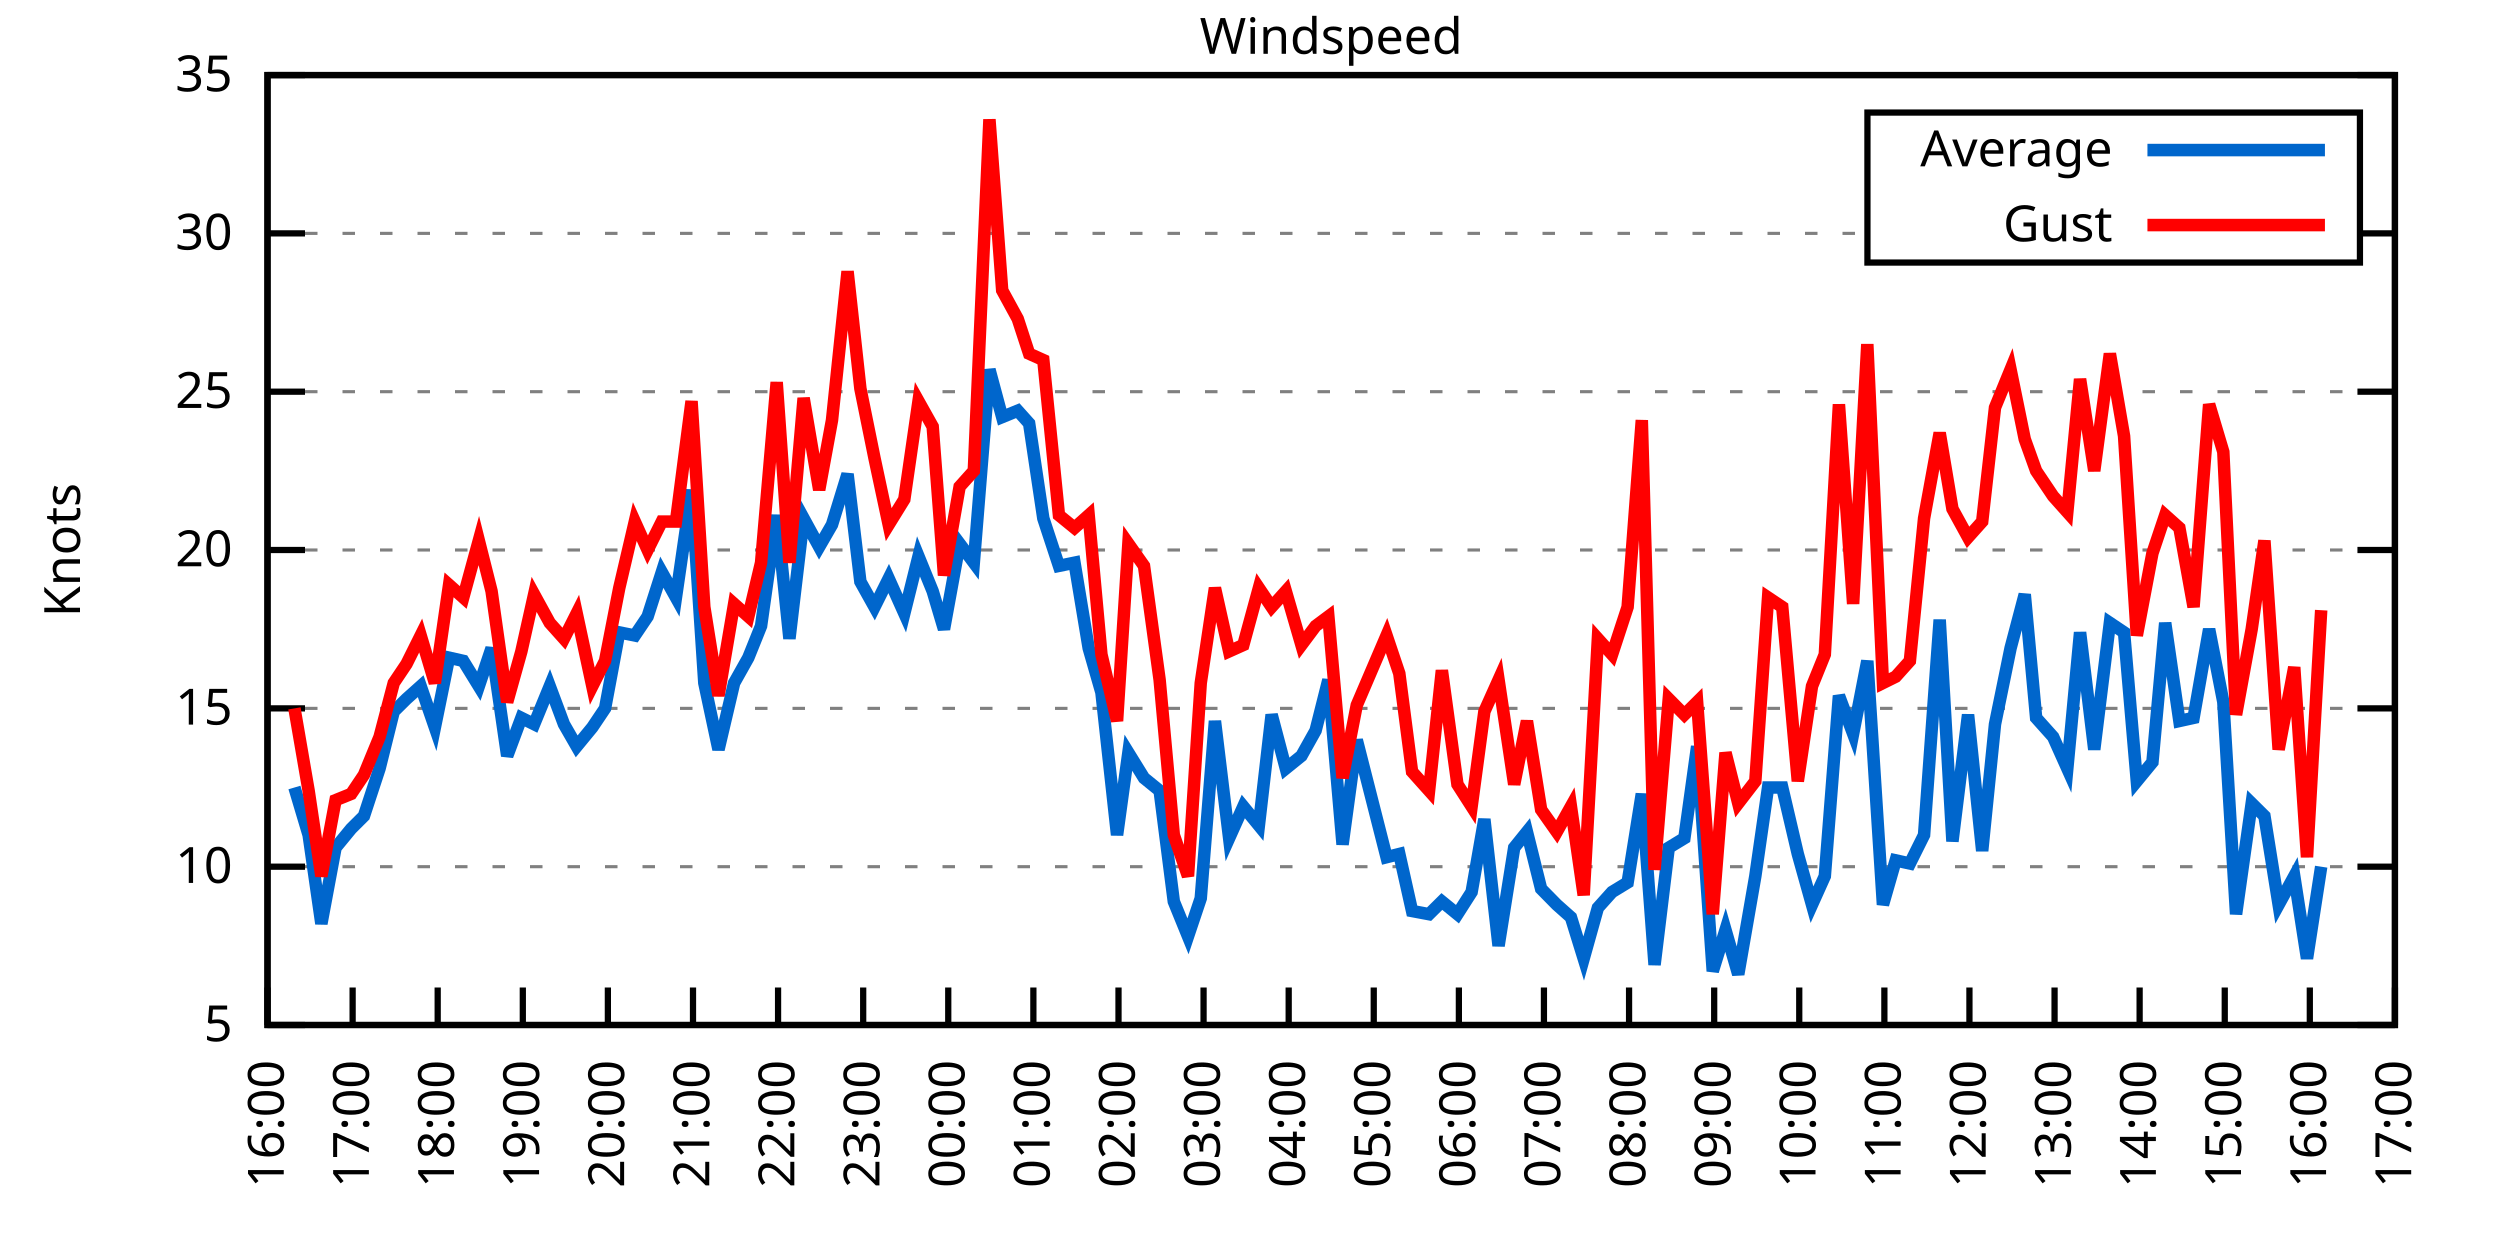
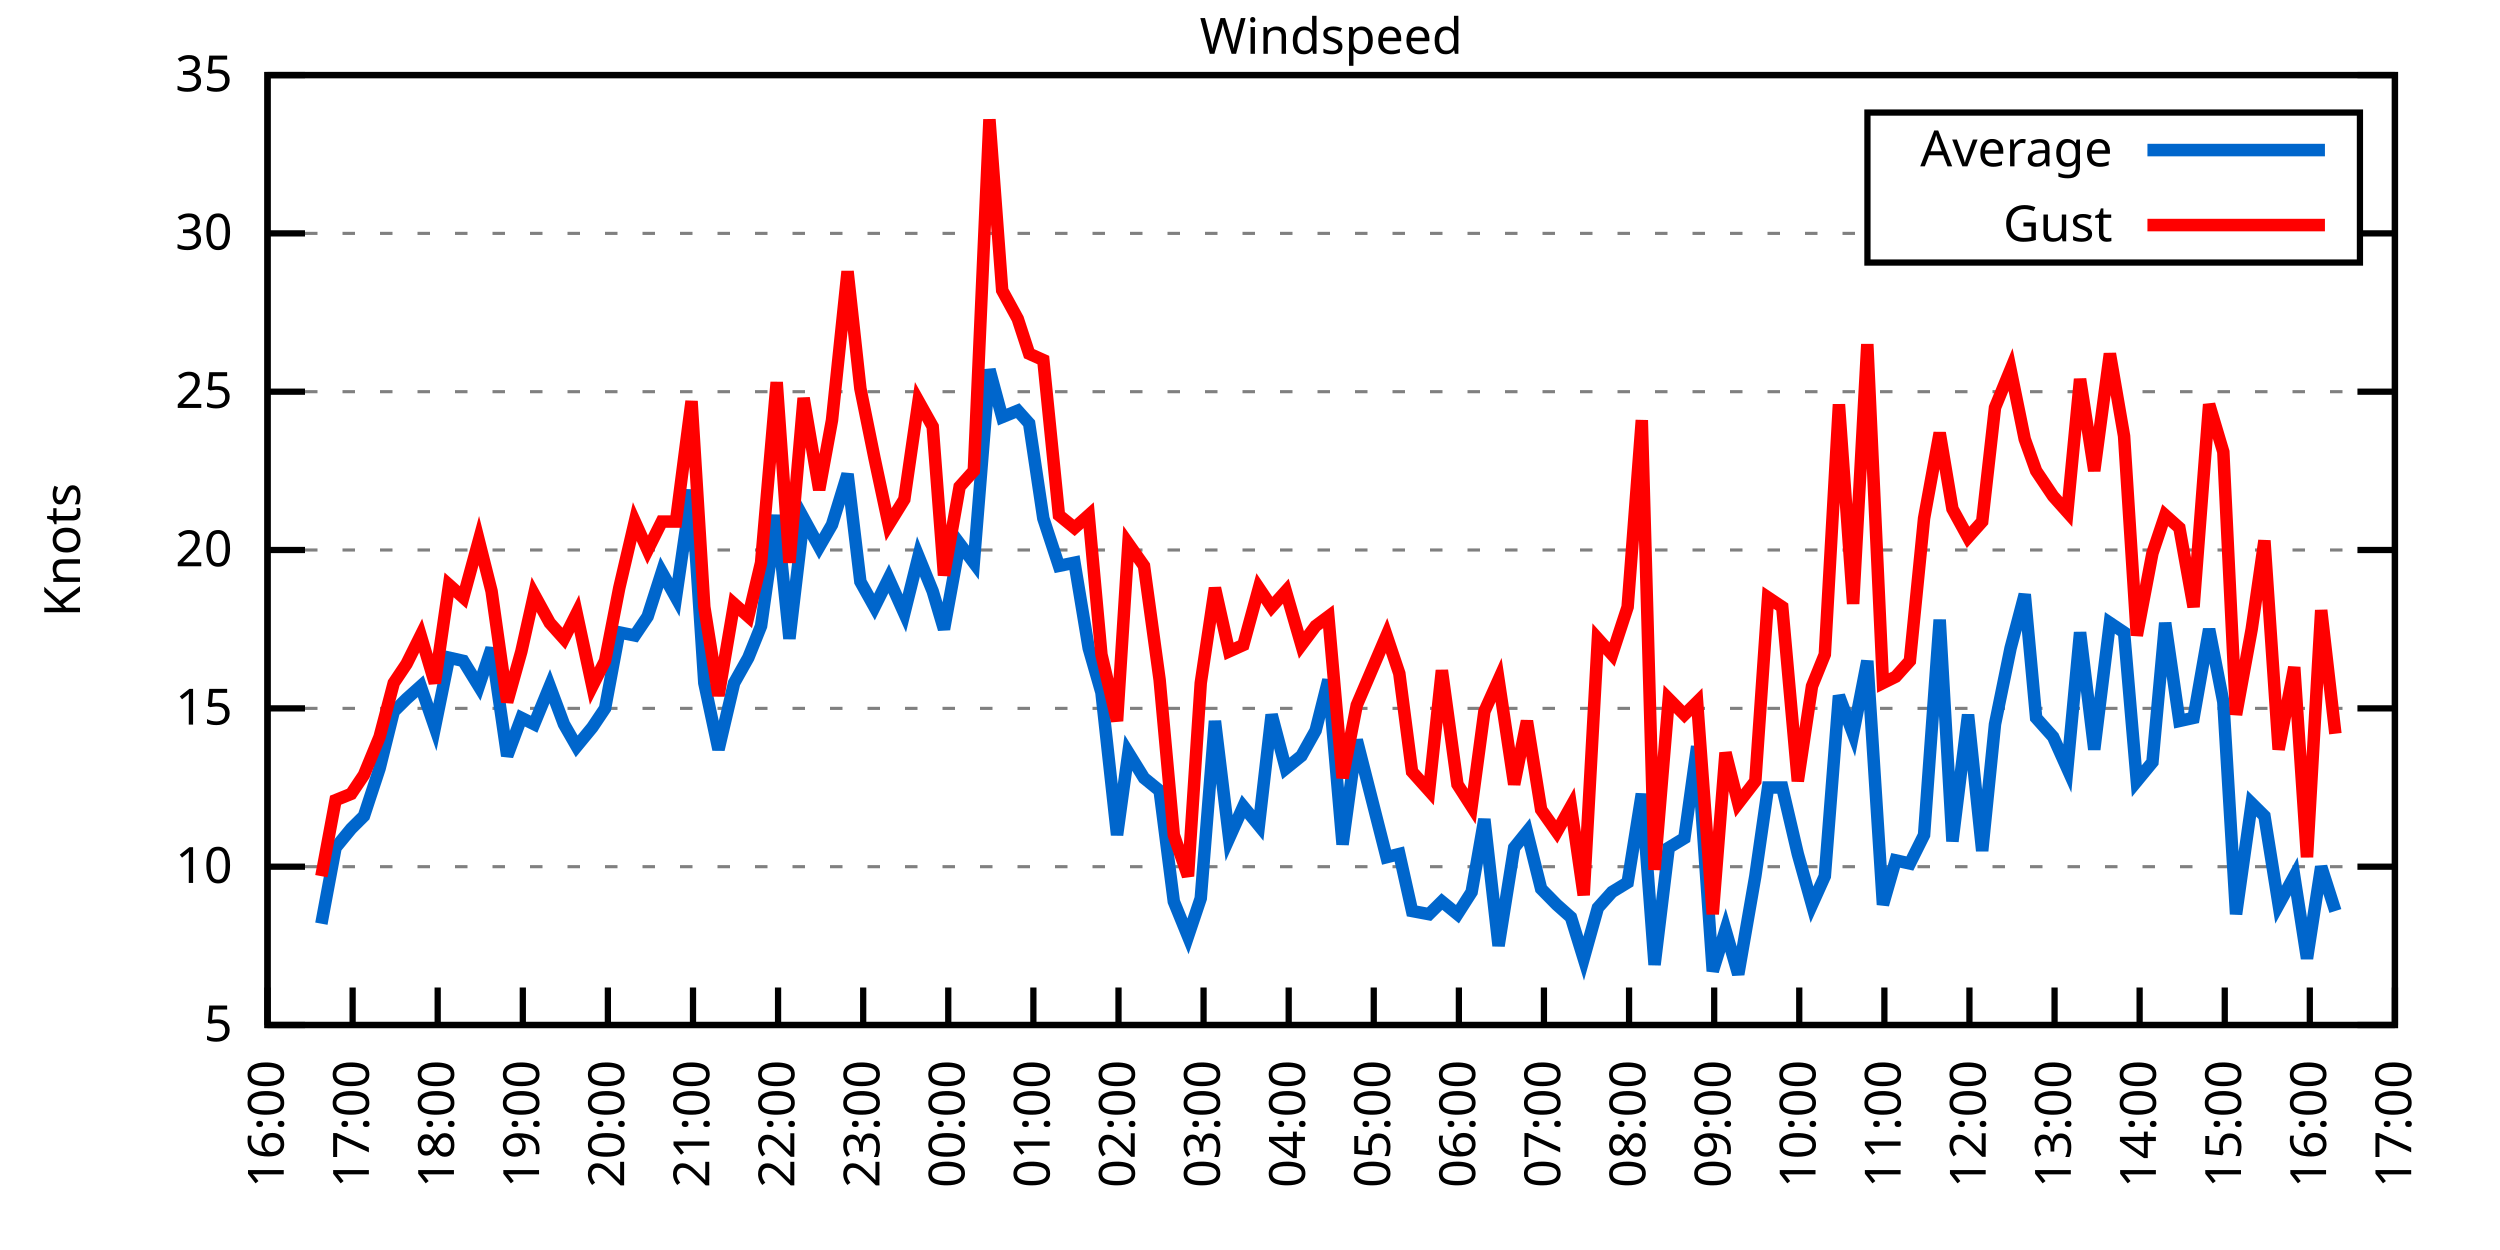
<svg xmlns="http://www.w3.org/2000/svg" xmlns:xlink="http://www.w3.org/1999/xlink" width="400" height="200" viewBox="0 0 400 200">
  <g id="gnuplot_canvas">
    <rect x="0" y="0" width="400" height="200" fill="none" />
    <defs>
      <circle id="gpDot" r="0.5" stroke-width="0.5" stroke="currentColor" />
      <path id="gpPt0" stroke-width="0.333" stroke="currentColor" d="M-1,0 h2 M0,-1 v2" />
      <path id="gpPt1" stroke-width="0.333" stroke="currentColor" d="M-1,-1 L1,1 M1,-1 L-1,1" />
      <path id="gpPt2" stroke-width="0.333" stroke="currentColor" d="M-1,0 L1,0 M0,-1 L0,1 M-1,-1 L1,1 M-1,1 L1,-1" />
      <rect id="gpPt3" stroke-width="0.333" stroke="currentColor" x="-1" y="-1" width="2" height="2" />
      <rect id="gpPt4" stroke-width="0.333" stroke="currentColor" fill="currentColor" x="-1" y="-1" width="2" height="2" />
      <circle id="gpPt5" stroke-width="0.333" stroke="currentColor" cx="0" cy="0" r="1" />
      <use xlink:href="#gpPt5" id="gpPt6" fill="currentColor" stroke="none" />
      <path id="gpPt7" stroke-width="0.333" stroke="currentColor" d="M0,-1.33 L-1.33,0.67 L1.33,0.67 z" />
      <use xlink:href="#gpPt7" id="gpPt8" fill="currentColor" stroke="none" />
      <use xlink:href="#gpPt7" id="gpPt9" stroke="currentColor" transform="rotate(180)" />
      <use xlink:href="#gpPt9" id="gpPt10" fill="currentColor" stroke="none" />
      <use xlink:href="#gpPt3" id="gpPt11" stroke="currentColor" transform="rotate(45)" />
      <use xlink:href="#gpPt11" id="gpPt12" fill="currentColor" stroke="none" />
      <path id="gpPt13" stroke-width="0.333" stroke="currentColor" d="M0,1.330 L1.265,0.411 L0.782,-1.067 L-0.782,-1.076 L-1.265,0.411 z" />
      <use xlink:href="#gpPt13" id="gpPt14" fill="currentColor" stroke="none" />
      <filter id="textbox" filterUnits="objectBoundingBox" x="0" y="0" height="1" width="1">
        <feFlood flood-color="white" flood-opacity="1" result="bgnd" />
        <feComposite in="SourceGraphic" in2="bgnd" operator="atop" />
      </filter>
      <filter id="greybox" filterUnits="objectBoundingBox" x="0" y="0" height="1" width="1">
        <feFlood flood-color="lightgrey" flood-opacity="1" result="grey" />
        <feComposite in="SourceGraphic" in2="grey" operator="atop" />
      </filter>
    </defs>
    <g fill="none" color="white" stroke="currentColor" stroke-width="1.00" stroke-linecap="butt" stroke-linejoin="miter">
</g>
    <g fill="none" color="black" stroke="currentColor" stroke-width="1.00" stroke-linecap="butt" stroke-linejoin="miter">
      <g stroke="none" shape-rendering="crispEdges">
        <polygon fill="rgb(255, 255, 255)" points="42.80,164.00 383.18,164.00 383.18,12.02 42.80,12.02 " />
      </g>
    </g>
    <g fill="none" color="black" stroke="currentColor" stroke-width="1.00" stroke-linecap="butt" stroke-linejoin="miter">
</g>
    <g fill="none" color="black" stroke="black" stroke-width="0.50" stroke-linecap="butt" stroke-linejoin="miter">
</g>
    <g fill="none" color="gray" stroke="currentColor" stroke-width="0.50" stroke-linecap="butt" stroke-linejoin="miter">
      <path stroke="gray" stroke-dasharray="2,4" class="gridline" d="M42.80,164.00 L383.19,164.00  " />
    </g>
    <g fill="none" color="gray" stroke="gray" stroke-width="1.00" stroke-linecap="butt" stroke-linejoin="miter">
</g>
    <g fill="none" color="black" stroke="currentColor" stroke-width="1.00" stroke-linecap="butt" stroke-linejoin="miter">
      <path stroke="black" d="M42.80,164.00 L48.80,164.00 M383.19,164.00 L377.19,164.00  " />
      <g transform="translate(37.20,166.60)" stroke="none" fill="black" font-family="Sans" font-size="8.00" text-anchor="end">
        <text>
          <tspan font-family="Sans"> 5</tspan>
        </text>
      </g>
    </g>
    <g fill="none" color="black" stroke="currentColor" stroke-width="1.00" stroke-linecap="butt" stroke-linejoin="miter">
</g>
    <g fill="none" color="black" stroke="black" stroke-width="0.50" stroke-linecap="butt" stroke-linejoin="miter">
</g>
    <g fill="none" color="gray" stroke="currentColor" stroke-width="0.50" stroke-linecap="butt" stroke-linejoin="miter">
      <path stroke="gray" stroke-dasharray="2,4" class="gridline" d="M42.80,138.67 L383.19,138.67  " />
    </g>
    <g fill="none" color="gray" stroke="gray" stroke-width="1.00" stroke-linecap="butt" stroke-linejoin="miter">
</g>
    <g fill="none" color="black" stroke="currentColor" stroke-width="1.00" stroke-linecap="butt" stroke-linejoin="miter">
      <path stroke="black" d="M42.80,138.67 L48.80,138.67 M383.19,138.67 L377.19,138.67  " />
      <g transform="translate(37.20,141.27)" stroke="none" fill="black" font-family="Sans" font-size="8.00" text-anchor="end">
        <text>
          <tspan font-family="Sans"> 10</tspan>
        </text>
      </g>
    </g>
    <g fill="none" color="black" stroke="currentColor" stroke-width="1.00" stroke-linecap="butt" stroke-linejoin="miter">
</g>
    <g fill="none" color="black" stroke="black" stroke-width="0.50" stroke-linecap="butt" stroke-linejoin="miter">
</g>
    <g fill="none" color="gray" stroke="currentColor" stroke-width="0.50" stroke-linecap="butt" stroke-linejoin="miter">
      <path stroke="gray" stroke-dasharray="2,4" class="gridline" d="M42.80,113.34 L383.19,113.34  " />
    </g>
    <g fill="none" color="gray" stroke="gray" stroke-width="1.00" stroke-linecap="butt" stroke-linejoin="miter">
</g>
    <g fill="none" color="black" stroke="currentColor" stroke-width="1.00" stroke-linecap="butt" stroke-linejoin="miter">
      <path stroke="black" d="M42.80,113.34 L48.80,113.34 M383.19,113.34 L377.19,113.34  " />
      <g transform="translate(37.20,115.94)" stroke="none" fill="black" font-family="Sans" font-size="8.00" text-anchor="end">
        <text>
          <tspan font-family="Sans"> 15</tspan>
        </text>
      </g>
    </g>
    <g fill="none" color="black" stroke="currentColor" stroke-width="1.00" stroke-linecap="butt" stroke-linejoin="miter">
</g>
    <g fill="none" color="black" stroke="black" stroke-width="0.50" stroke-linecap="butt" stroke-linejoin="miter">
</g>
    <g fill="none" color="gray" stroke="currentColor" stroke-width="0.50" stroke-linecap="butt" stroke-linejoin="miter">
      <path stroke="gray" stroke-dasharray="2,4" class="gridline" d="M42.80,88.00 L383.19,88.00  " />
    </g>
    <g fill="none" color="gray" stroke="gray" stroke-width="1.00" stroke-linecap="butt" stroke-linejoin="miter">
</g>
    <g fill="none" color="black" stroke="currentColor" stroke-width="1.00" stroke-linecap="butt" stroke-linejoin="miter">
      <path stroke="black" d="M42.80,88.00 L48.80,88.00 M383.19,88.00 L377.19,88.00  " />
      <g transform="translate(37.20,90.60)" stroke="none" fill="black" font-family="Sans" font-size="8.00" text-anchor="end">
        <text>
          <tspan font-family="Sans"> 20</tspan>
        </text>
      </g>
    </g>
    <g fill="none" color="black" stroke="currentColor" stroke-width="1.00" stroke-linecap="butt" stroke-linejoin="miter">
</g>
    <g fill="none" color="black" stroke="black" stroke-width="0.50" stroke-linecap="butt" stroke-linejoin="miter">
</g>
    <g fill="none" color="gray" stroke="currentColor" stroke-width="0.50" stroke-linecap="butt" stroke-linejoin="miter">
      <path stroke="gray" stroke-dasharray="2,4" class="gridline" d="M42.80,62.67 L383.19,62.67  " />
    </g>
    <g fill="none" color="gray" stroke="gray" stroke-width="1.00" stroke-linecap="butt" stroke-linejoin="miter">
</g>
    <g fill="none" color="black" stroke="currentColor" stroke-width="1.00" stroke-linecap="butt" stroke-linejoin="miter">
      <path stroke="black" d="M42.80,62.67 L48.80,62.67 M383.19,62.67 L377.19,62.67  " />
      <g transform="translate(37.20,65.27)" stroke="none" fill="black" font-family="Sans" font-size="8.00" text-anchor="end">
        <text>
          <tspan font-family="Sans"> 25</tspan>
        </text>
      </g>
    </g>
    <g fill="none" color="black" stroke="currentColor" stroke-width="1.00" stroke-linecap="butt" stroke-linejoin="miter">
</g>
    <g fill="none" color="black" stroke="black" stroke-width="0.50" stroke-linecap="butt" stroke-linejoin="miter">
</g>
    <g fill="none" color="gray" stroke="currentColor" stroke-width="0.50" stroke-linecap="butt" stroke-linejoin="miter">
      <path stroke="gray" stroke-dasharray="2,4" class="gridline" d="M42.80,37.34 L298.79,37.34 M377.59,37.34 L383.19,37.34  " />
    </g>
    <g fill="none" color="gray" stroke="gray" stroke-width="1.00" stroke-linecap="butt" stroke-linejoin="miter">
</g>
    <g fill="none" color="black" stroke="currentColor" stroke-width="1.00" stroke-linecap="butt" stroke-linejoin="miter">
      <path stroke="black" d="M42.80,37.34 L48.80,37.34 M383.19,37.34 L377.19,37.34  " />
      <g transform="translate(37.20,39.94)" stroke="none" fill="black" font-family="Sans" font-size="8.00" text-anchor="end">
        <text>
          <tspan font-family="Sans"> 30</tspan>
        </text>
      </g>
    </g>
    <g fill="none" color="black" stroke="currentColor" stroke-width="1.00" stroke-linecap="butt" stroke-linejoin="miter">
</g>
    <g fill="none" color="black" stroke="black" stroke-width="0.50" stroke-linecap="butt" stroke-linejoin="miter">
</g>
    <g fill="none" color="gray" stroke="currentColor" stroke-width="0.50" stroke-linecap="butt" stroke-linejoin="miter">
      <path stroke="gray" stroke-dasharray="2,4" class="gridline" d="M42.80,12.01 L383.19,12.01  " />
    </g>
    <g fill="none" color="gray" stroke="gray" stroke-width="1.00" stroke-linecap="butt" stroke-linejoin="miter">
</g>
    <g fill="none" color="black" stroke="currentColor" stroke-width="1.00" stroke-linecap="butt" stroke-linejoin="miter">
      <path stroke="black" d="M42.80,12.01 L48.80,12.01 M383.19,12.01 L377.19,12.01  " />
      <g transform="translate(37.20,14.61)" stroke="none" fill="black" font-family="Sans" font-size="8.00" text-anchor="end">
        <text>
          <tspan font-family="Sans"> 35</tspan>
        </text>
      </g>
    </g>
    <g fill="none" color="black" stroke="currentColor" stroke-width="1.00" stroke-linecap="butt" stroke-linejoin="miter">
      <path stroke="black" d="M42.80,164.00 L42.80,158.00  " />
      <g transform="translate(45.40,169.60) rotate(270.00)" stroke="none" fill="black" font-family="Sans" font-size="8.00" text-anchor="end">
        <text>
          <tspan font-family="Sans">16:00</tspan>
        </text>
      </g>
    </g>
    <g fill="none" color="black" stroke="currentColor" stroke-width="1.00" stroke-linecap="butt" stroke-linejoin="miter">
      <path stroke="black" d="M56.42,164.00 L56.42,158.00  " />
      <g transform="translate(59.02,169.60) rotate(270.00)" stroke="none" fill="black" font-family="Sans" font-size="8.00" text-anchor="end">
        <text>
          <tspan font-family="Sans">17:00</tspan>
        </text>
      </g>
    </g>
    <g fill="none" color="black" stroke="currentColor" stroke-width="1.00" stroke-linecap="butt" stroke-linejoin="miter">
      <path stroke="black" d="M70.03,164.00 L70.03,158.00  " />
      <g transform="translate(72.63,169.60) rotate(270.00)" stroke="none" fill="black" font-family="Sans" font-size="8.00" text-anchor="end">
        <text>
          <tspan font-family="Sans">18:00</tspan>
        </text>
      </g>
    </g>
    <g fill="none" color="black" stroke="currentColor" stroke-width="1.00" stroke-linecap="butt" stroke-linejoin="miter">
      <path stroke="black" d="M83.65,164.00 L83.65,158.00  " />
      <g transform="translate(86.25,169.60) rotate(270.00)" stroke="none" fill="black" font-family="Sans" font-size="8.00" text-anchor="end">
        <text>
          <tspan font-family="Sans">19:00</tspan>
        </text>
      </g>
    </g>
    <g fill="none" color="black" stroke="currentColor" stroke-width="1.00" stroke-linecap="butt" stroke-linejoin="miter">
      <path stroke="black" d="M97.26,164.00 L97.26,158.00  " />
      <g transform="translate(99.86,169.60) rotate(270.00)" stroke="none" fill="black" font-family="Sans" font-size="8.00" text-anchor="end">
        <text>
          <tspan font-family="Sans">20:00</tspan>
        </text>
      </g>
    </g>
    <g fill="none" color="black" stroke="currentColor" stroke-width="1.00" stroke-linecap="butt" stroke-linejoin="miter">
      <path stroke="black" d="M110.88,164.00 L110.88,158.00  " />
      <g transform="translate(113.48,169.60) rotate(270.00)" stroke="none" fill="black" font-family="Sans" font-size="8.00" text-anchor="end">
        <text>
          <tspan font-family="Sans">21:00</tspan>
        </text>
      </g>
    </g>
    <g fill="none" color="black" stroke="currentColor" stroke-width="1.00" stroke-linecap="butt" stroke-linejoin="miter">
      <path stroke="black" d="M124.49,164.00 L124.49,158.00  " />
      <g transform="translate(127.09,169.60) rotate(270.00)" stroke="none" fill="black" font-family="Sans" font-size="8.00" text-anchor="end">
        <text>
          <tspan font-family="Sans">22:00</tspan>
        </text>
      </g>
    </g>
    <g fill="none" color="black" stroke="currentColor" stroke-width="1.00" stroke-linecap="butt" stroke-linejoin="miter">
      <path stroke="black" d="M138.11,164.00 L138.11,158.00  " />
      <g transform="translate(140.71,169.60) rotate(270.00)" stroke="none" fill="black" font-family="Sans" font-size="8.00" text-anchor="end">
        <text>
          <tspan font-family="Sans">23:00</tspan>
        </text>
      </g>
    </g>
    <g fill="none" color="black" stroke="currentColor" stroke-width="1.00" stroke-linecap="butt" stroke-linejoin="miter">
      <path stroke="black" d="M151.72,164.00 L151.72,158.00  " />
      <g transform="translate(154.32,169.60) rotate(270.00)" stroke="none" fill="black" font-family="Sans" font-size="8.00" text-anchor="end">
        <text>
          <tspan font-family="Sans">00:00</tspan>
        </text>
      </g>
    </g>
    <g fill="none" color="black" stroke="currentColor" stroke-width="1.00" stroke-linecap="butt" stroke-linejoin="miter">
      <path stroke="black" d="M165.34,164.00 L165.34,158.00  " />
      <g transform="translate(167.94,169.60) rotate(270.00)" stroke="none" fill="black" font-family="Sans" font-size="8.00" text-anchor="end">
        <text>
          <tspan font-family="Sans">01:00</tspan>
        </text>
      </g>
    </g>
    <g fill="none" color="black" stroke="currentColor" stroke-width="1.00" stroke-linecap="butt" stroke-linejoin="miter">
      <path stroke="black" d="M178.96,164.00 L178.96,158.00  " />
      <g transform="translate(181.56,169.60) rotate(270.00)" stroke="none" fill="black" font-family="Sans" font-size="8.00" text-anchor="end">
        <text>
          <tspan font-family="Sans">02:00</tspan>
        </text>
      </g>
    </g>
    <g fill="none" color="black" stroke="currentColor" stroke-width="1.00" stroke-linecap="butt" stroke-linejoin="miter">
      <path stroke="black" d="M192.57,164.00 L192.57,158.00  " />
      <g transform="translate(195.17,169.60) rotate(270.00)" stroke="none" fill="black" font-family="Sans" font-size="8.00" text-anchor="end">
        <text>
          <tspan font-family="Sans">03:00</tspan>
        </text>
      </g>
    </g>
    <g fill="none" color="black" stroke="currentColor" stroke-width="1.00" stroke-linecap="butt" stroke-linejoin="miter">
      <path stroke="black" d="M206.19,164.00 L206.19,158.00  " />
      <g transform="translate(208.79,169.60) rotate(270.00)" stroke="none" fill="black" font-family="Sans" font-size="8.00" text-anchor="end">
        <text>
          <tspan font-family="Sans">04:00</tspan>
        </text>
      </g>
    </g>
    <g fill="none" color="black" stroke="currentColor" stroke-width="1.00" stroke-linecap="butt" stroke-linejoin="miter">
      <path stroke="black" d="M219.80,164.00 L219.80,158.00  " />
      <g transform="translate(222.40,169.60) rotate(270.00)" stroke="none" fill="black" font-family="Sans" font-size="8.00" text-anchor="end">
        <text>
          <tspan font-family="Sans">05:00</tspan>
        </text>
      </g>
    </g>
    <g fill="none" color="black" stroke="currentColor" stroke-width="1.00" stroke-linecap="butt" stroke-linejoin="miter">
      <path stroke="black" d="M233.42,164.00 L233.42,158.00  " />
      <g transform="translate(236.02,169.60) rotate(270.00)" stroke="none" fill="black" font-family="Sans" font-size="8.00" text-anchor="end">
        <text>
          <tspan font-family="Sans">06:00</tspan>
        </text>
      </g>
    </g>
    <g fill="none" color="black" stroke="currentColor" stroke-width="1.00" stroke-linecap="butt" stroke-linejoin="miter">
      <path stroke="black" d="M247.03,164.00 L247.03,158.00  " />
      <g transform="translate(249.63,169.60) rotate(270.00)" stroke="none" fill="black" font-family="Sans" font-size="8.00" text-anchor="end">
        <text>
          <tspan font-family="Sans">07:00</tspan>
        </text>
      </g>
    </g>
    <g fill="none" color="black" stroke="currentColor" stroke-width="1.00" stroke-linecap="butt" stroke-linejoin="miter">
      <path stroke="black" d="M260.65,164.00 L260.65,158.00  " />
      <g transform="translate(263.25,169.60) rotate(270.00)" stroke="none" fill="black" font-family="Sans" font-size="8.00" text-anchor="end">
        <text>
          <tspan font-family="Sans">08:00</tspan>
        </text>
      </g>
    </g>
    <g fill="none" color="black" stroke="currentColor" stroke-width="1.00" stroke-linecap="butt" stroke-linejoin="miter">
      <path stroke="black" d="M274.27,164.00 L274.27,158.00  " />
      <g transform="translate(276.87,169.60) rotate(270.00)" stroke="none" fill="black" font-family="Sans" font-size="8.00" text-anchor="end">
        <text>
          <tspan font-family="Sans">09:00</tspan>
        </text>
      </g>
    </g>
    <g fill="none" color="black" stroke="currentColor" stroke-width="1.00" stroke-linecap="butt" stroke-linejoin="miter">
      <path stroke="black" d="M287.88,164.00 L287.88,158.00  " />
      <g transform="translate(290.48,169.60) rotate(270.00)" stroke="none" fill="black" font-family="Sans" font-size="8.00" text-anchor="end">
        <text>
          <tspan font-family="Sans">10:00</tspan>
        </text>
      </g>
    </g>
    <g fill="none" color="black" stroke="currentColor" stroke-width="1.00" stroke-linecap="butt" stroke-linejoin="miter">
      <path stroke="black" d="M301.50,164.00 L301.50,158.00  " />
      <g transform="translate(304.10,169.60) rotate(270.00)" stroke="none" fill="black" font-family="Sans" font-size="8.00" text-anchor="end">
        <text>
          <tspan font-family="Sans">11:00</tspan>
        </text>
      </g>
    </g>
    <g fill="none" color="black" stroke="currentColor" stroke-width="1.00" stroke-linecap="butt" stroke-linejoin="miter">
      <path stroke="black" d="M315.11,164.00 L315.11,158.00  " />
      <g transform="translate(317.71,169.60) rotate(270.00)" stroke="none" fill="black" font-family="Sans" font-size="8.00" text-anchor="end">
        <text>
          <tspan font-family="Sans">12:00</tspan>
        </text>
      </g>
    </g>
    <g fill="none" color="black" stroke="currentColor" stroke-width="1.00" stroke-linecap="butt" stroke-linejoin="miter">
      <path stroke="black" d="M328.73,164.00 L328.73,158.00  " />
      <g transform="translate(331.33,169.60) rotate(270.00)" stroke="none" fill="black" font-family="Sans" font-size="8.00" text-anchor="end">
        <text>
          <tspan font-family="Sans">13:00</tspan>
        </text>
      </g>
    </g>
    <g fill="none" color="black" stroke="currentColor" stroke-width="1.00" stroke-linecap="butt" stroke-linejoin="miter">
      <path stroke="black" d="M342.34,164.00 L342.34,158.00  " />
      <g transform="translate(344.94,169.60) rotate(270.00)" stroke="none" fill="black" font-family="Sans" font-size="8.00" text-anchor="end">
        <text>
          <tspan font-family="Sans">14:00</tspan>
        </text>
      </g>
    </g>
    <g fill="none" color="black" stroke="currentColor" stroke-width="1.00" stroke-linecap="butt" stroke-linejoin="miter">
      <path stroke="black" d="M355.96,164.00 L355.96,158.00  " />
      <g transform="translate(358.56,169.60) rotate(270.00)" stroke="none" fill="black" font-family="Sans" font-size="8.00" text-anchor="end">
        <text>
          <tspan font-family="Sans">15:00</tspan>
        </text>
      </g>
    </g>
    <g fill="none" color="black" stroke="currentColor" stroke-width="1.00" stroke-linecap="butt" stroke-linejoin="miter">
      <path stroke="black" d="M369.57,164.00 L369.57,158.00  " />
      <g transform="translate(372.17,169.60) rotate(270.00)" stroke="none" fill="black" font-family="Sans" font-size="8.00" text-anchor="end">
        <text>
          <tspan font-family="Sans">16:00</tspan>
        </text>
      </g>
    </g>
    <g fill="none" color="black" stroke="currentColor" stroke-width="1.00" stroke-linecap="butt" stroke-linejoin="miter">
      <path stroke="black" d="M383.19,164.00 L383.19,158.00  " />
      <g transform="translate(385.79,169.60) rotate(270.00)" stroke="none" fill="black" font-family="Sans" font-size="8.00" text-anchor="end">
        <text>
          <tspan font-family="Sans">17:00</tspan>
        </text>
      </g>
    </g>
    <g fill="none" color="black" stroke="currentColor" stroke-width="1.00" stroke-linecap="butt" stroke-linejoin="miter">
</g>
    <g fill="none" color="black" stroke="currentColor" stroke-width="1.00" stroke-linecap="butt" stroke-linejoin="miter">
      <path stroke="black" d="M42.80,12.01 L42.80,164.00 L383.19,164.00 L383.19,12.01 L42.80,12.01 Z  " />
    </g>
    <g fill="none" color="black" stroke="currentColor" stroke-width="1.00" stroke-linecap="butt" stroke-linejoin="miter">
</g>
    <g fill="none" color="black" stroke="currentColor" stroke-width="1.00" stroke-linecap="butt" stroke-linejoin="miter">
      <path stroke="black" d="M298.79,42.01 L298.79,18.01 L377.59,18.01 L377.59,42.01 L298.79,42.01 Z  " />
    </g>
    <g id="Windspeed_plot_1">
      <g fill="none" color="white" stroke="black" stroke-width="2.00" stroke-linecap="butt" stroke-linejoin="miter">
</g>
      <g fill="none" color="black" stroke="currentColor" stroke-width="2.00" stroke-linecap="butt" stroke-linejoin="miter">
        <g transform="translate(337.99,26.61)" stroke="none" fill="black" font-family="Sans" font-size="8.00" text-anchor="end">
          <text>
            <tspan font-family="Sans">Average</tspan>
          </text>
        </g>
      </g>
      <g fill="none" color="black" stroke="currentColor" stroke-width="2.00" stroke-linecap="butt" stroke-linejoin="miter">
-         <path stroke="rgb(  0, 102, 204)" d="M343.59,24.01 L371.99,24.01 M47.11,126.00 L49.38,133.60 L51.42,147.79 L53.69,135.63 L56.19,132.59 L58.23,130.56   L60.73,122.96 L63.00,113.84 L65.04,111.82 L67.31,109.79 L69.58,116.38 L71.85,105.23 L74.12,105.74 L76.61,109.79   L78.65,103.71 L81.15,120.94 L83.42,114.86 L85.46,115.87 L87.96,109.79 L90.23,115.87 L92.27,119.42 L94.77,116.38   L96.81,113.34 L99.08,101.18 L101.57,101.68 L103.62,98.64 L105.89,91.55 L108.15,95.60 L110.65,78.38 L112.69,109.28   L114.96,119.92 L117.46,109.28 L119.73,105.23 L121.77,100.16 L124.27,82.43 L126.31,102.19 L128.58,82.94 L131.07,87.50   L133.12,83.95 L135.61,75.85 L137.66,93.07 L139.92,97.12 L142.19,92.56 L144.69,98.14 L146.96,89.02 L149.23,94.59   L151.04,100.67 L153.54,86.99 L155.81,90.03 L158.31,59.13 L160.35,66.73 L162.84,65.71 L164.66,67.74 L166.93,82.94   L169.43,90.54 L171.92,90.03 L174.19,103.71 L176.23,110.80 L178.73,133.60 L180.54,120.43 L183.04,124.48 L185.54,126.51   L187.81,144.24 L190.08,149.81 L192.12,143.73 L194.39,115.36 L196.66,134.11 L198.93,129.04 L201.42,132.08 L203.46,114.35   L205.73,122.96 L208.23,120.94 L210.50,116.88 L212.54,108.78 L214.81,135.12 L217.08,118.40 L221.85,137.15 L223.89,136.64   L225.93,145.76 L228.65,146.27 L230.70,144.24 L233.19,146.27 L235.46,142.72 L237.50,131.07 L239.77,151.33 L242.27,135.63   L244.31,133.10 L246.58,142.21 L249.08,144.75 L251.35,146.77 L253.39,153.36 L255.66,145.25 L257.93,142.72 L260.42,141.20   L262.69,127.02 L264.73,154.37 L267.00,135.63 L269.50,134.11 L271.54,119.42 L274.04,155.39 L276.08,148.80 L278.12,155.89   L280.85,140.19 L282.89,126.00 L285.16,126.00 L287.65,136.64 L289.92,144.75 L291.97,140.19 L294.23,111.31 L296.50,117.39   L298.77,105.74 L301.27,144.75 L303.31,137.66 L305.58,138.16 L307.85,133.60 L310.35,99.15 L312.39,134.62 L314.89,114.35   L317.15,136.14 L319.20,115.87 L321.69,103.71 L323.96,95.10 L325.78,114.86 L328.50,117.90 L330.77,122.96 L332.81,101.18   L335.08,119.92 L337.58,99.66 L339.85,101.18 L341.89,124.99 L344.39,121.95 L346.43,99.66 L348.70,115.36 L350.97,114.86   L353.46,100.67 L355.73,112.32 L357.77,146.27 L360.27,128.54 L362.31,130.56 L364.58,144.75 L367.08,140.19 L369.12,153.36   L371.39,138.67  " />
+         <path stroke="rgb(  0, 102, 204)" d="M343.59,24.01 L371.99,24.01 M51.42,147.79 L53.69,135.63 L56.19,132.59 L58.23,130.56 L60.73,122.96 L63.00,113.84   L65.04,111.82 L67.31,109.79 L69.58,116.38 L71.85,105.23 L74.12,105.74 L76.61,109.79 L78.65,103.71 L81.15,120.94   L83.42,114.86 L85.46,115.87 L87.96,109.79 L90.23,115.87 L92.27,119.42 L94.77,116.38 L96.81,113.34 L99.08,101.18   L101.57,101.68 L103.62,98.64 L105.89,91.55 L108.15,95.60 L110.65,78.38 L112.69,109.28 L114.96,119.92 L117.46,109.28   L119.73,105.23 L121.77,100.16 L124.27,82.43 L126.31,102.19 L128.58,82.94 L131.07,87.50 L133.12,83.95 L135.61,75.85   L137.66,93.07 L139.92,97.12 L142.19,92.56 L144.69,98.14 L146.96,89.02 L149.23,94.59 L151.04,100.67 L153.54,86.99   L155.81,90.03 L158.31,59.13 L160.35,66.73 L162.84,65.71 L164.66,67.74 L166.93,82.94 L169.43,90.54 L171.92,90.03   L174.19,103.71 L176.23,110.80 L178.73,133.60 L180.54,120.43 L183.04,124.48 L185.54,126.51 L187.81,144.24 L190.08,149.81   L192.12,143.73 L194.39,115.36 L196.66,134.11 L198.93,129.04 L201.42,132.08 L203.46,114.35 L205.73,122.96 L208.23,120.94   L210.50,116.88 L212.54,108.78 L214.81,135.12 L217.08,118.40 L221.85,137.15 L223.89,136.64 L225.93,145.76 L228.65,146.27   L230.70,144.24 L233.19,146.27 L235.46,142.72 L237.50,131.07 L239.77,151.33 L242.27,135.63 L244.31,133.10 L246.58,142.21   L249.08,144.75 L251.35,146.77 L253.39,153.36 L255.66,145.25 L257.93,142.72 L260.42,141.20 L262.69,127.02 L264.73,154.37   L267.00,135.63 L269.50,134.11 L271.54,119.42 L274.04,155.39 L276.08,148.80 L278.12,155.89 L280.85,140.19 L282.89,126.00   L285.16,126.00 L287.65,136.64 L289.92,144.75 L291.97,140.19 L294.23,111.31 L296.50,117.39 L298.77,105.74 L301.27,144.75   L303.31,137.66 L305.58,138.16 L307.85,133.60 L310.35,99.15 L312.39,134.62 L314.89,114.35 L317.15,136.14 L319.20,115.87   L321.69,103.71 L323.96,95.10 L325.78,114.86 L328.50,117.90 L330.77,122.96 L332.81,101.18 L335.08,119.92 L337.58,99.66   L339.85,101.18 L341.89,124.99 L344.39,121.95 L346.43,99.66 L348.70,115.36 L350.97,114.86 L353.46,100.67 L355.73,112.32   L357.77,146.27 L360.27,128.54 L362.31,130.56 L364.58,144.75 L367.08,140.19 L369.12,153.36 L371.39,138.67 L373.66,145.76    " />
      </g>
    </g>
    <g id="Windspeed_plot_2">
      <g fill="none" color="black" stroke="currentColor" stroke-width="2.00" stroke-linecap="butt" stroke-linejoin="miter">
        <g transform="translate(337.99,38.61)" stroke="none" fill="black" font-family="Sans" font-size="8.00" text-anchor="end">
          <text>
            <tspan font-family="Sans">Gust</tspan>
          </text>
        </g>
      </g>
      <g fill="none" color="black" stroke="currentColor" stroke-width="2.00" stroke-linecap="butt" stroke-linejoin="miter">
-         <path stroke="rgb(255,   0,   0)" d="M343.59,36.01 L371.99,36.01 M47.11,113.34 L49.38,126.51 L51.42,140.19 L53.69,128.03 L56.19,127.02 L58.23,123.98   L60.73,117.90 L63.00,109.28 L65.04,106.24 L67.31,101.68 L69.58,109.28 L71.85,93.58 L74.12,95.60 L76.61,86.49   L78.65,94.59 L81.15,112.32 L83.42,104.22 L85.46,95.10 L87.96,99.66 L90.23,102.19 L92.27,98.14 L94.77,109.79   L96.81,105.74 L99.08,94.08 L101.57,83.45 L103.62,88.00 L105.89,83.45 L108.15,83.45 L110.65,64.19 L112.69,97.12   L114.96,111.31 L117.46,96.62 L119.73,98.64 L121.77,90.03 L124.27,61.15 L126.31,90.03 L128.58,63.69 L131.07,78.38   L133.12,67.23 L135.61,43.42 L137.66,62.17 L139.92,73.31 L142.19,83.95 L144.69,79.90 L146.96,64.19 L149.23,68.25   L151.04,92.06 L153.54,77.87 L155.81,75.34 L158.31,19.10 L160.35,46.46 L162.84,51.02 L164.66,56.59 L166.93,57.61   L169.43,82.43 L171.92,84.46 L174.19,82.43 L176.23,104.72 L178.73,115.36 L180.54,86.99 L183.04,90.54 L185.54,108.78   L187.81,133.60 L190.08,140.19 L192.12,109.28 L194.39,94.08 L196.66,104.22 L198.93,103.20 L201.42,94.08 L203.46,97.12   L205.73,94.59 L208.23,103.20 L210.50,100.16 L212.54,98.64 L214.81,124.48 L217.08,112.83 L221.85,101.68 L223.89,107.76   L225.93,123.47 L228.65,126.51 L230.70,107.26 L233.19,125.50 L235.46,129.04 L237.50,113.84 L239.77,108.78 L242.27,125.50   L244.31,115.36 L246.58,129.55 L249.08,133.10 L251.35,129.04 L253.39,143.23 L255.66,102.19 L257.93,104.72 L260.42,97.12   L262.69,67.23 L264.73,139.17 L267.00,111.82 L269.50,114.35 L271.54,112.32 L274.04,146.27 L276.08,120.43 L278.12,128.54   L280.85,124.99 L282.89,95.60 L285.16,97.12 L287.65,124.99 L289.92,109.79 L291.97,104.72 L294.23,64.70 L296.50,96.62   L298.77,55.07 L301.27,109.28 L303.31,108.27 L305.58,105.74 L307.85,82.94 L310.35,69.26 L312.39,81.42 L314.89,85.98   L317.15,83.45 L319.20,65.21 L321.69,59.13 L323.96,70.27 L325.78,75.34 L328.50,79.39 L330.77,81.93 L332.81,60.65   L335.08,75.34 L337.58,56.59 L339.85,69.77 L341.89,101.68 L344.39,88.51 L346.43,82.43 L348.70,84.46 L350.97,97.12   L353.46,64.70 L355.73,72.30 L357.77,114.35 L360.27,100.67 L362.31,86.49 L364.58,119.92 L367.08,106.75 L369.12,137.15   L371.39,97.63  " />
+         <path stroke="rgb(255,   0,   0)" d="M343.59,36.01 L371.99,36.01 M51.42,140.19 L53.69,128.03 L56.19,127.02 L58.23,123.98 L60.73,117.90 L63.00,109.28   L65.04,106.24 L67.31,101.68 L69.58,109.28 L71.85,93.58 L74.12,95.60 L76.61,86.49 L78.65,94.59 L81.15,112.32   L83.42,104.22 L85.46,95.10 L87.96,99.66 L90.23,102.19 L92.27,98.14 L94.77,109.79 L96.81,105.74 L99.08,94.08   L101.57,83.45 L103.62,88.00 L105.89,83.45 L108.15,83.45 L110.65,64.19 L112.69,97.12 L114.96,111.31 L117.46,96.62   L119.73,98.64 L121.77,90.03 L124.27,61.15 L126.31,90.03 L128.58,63.69 L131.07,78.38 L133.12,67.23 L135.61,43.42   L137.66,62.17 L139.92,73.31 L142.19,83.95 L144.69,79.90 L146.96,64.19 L149.23,68.25 L151.04,92.06 L153.54,77.87   L155.81,75.34 L158.31,19.10 L160.35,46.46 L162.84,51.02 L164.66,56.59 L166.93,57.61 L169.43,82.43 L171.92,84.46   L174.19,82.43 L176.23,104.72 L178.73,115.36 L180.54,86.99 L183.04,90.54 L185.54,108.78 L187.81,133.60 L190.08,140.19   L192.12,109.28 L194.39,94.08 L196.66,104.22 L198.93,103.20 L201.42,94.08 L203.46,97.12 L205.73,94.59 L208.23,103.20   L210.50,100.16 L212.54,98.64 L214.81,124.48 L217.08,112.83 L221.85,101.68 L223.89,107.76 L225.93,123.47 L228.65,126.51   L230.70,107.26 L233.19,125.50 L235.46,129.04 L237.50,113.84 L239.77,108.78 L242.27,125.50 L244.31,115.36 L246.58,129.55   L249.08,133.10 L251.35,129.04 L253.39,143.23 L255.66,102.19 L257.93,104.72 L260.42,97.12 L262.69,67.23 L264.73,139.17   L267.00,111.82 L269.50,114.35 L271.54,112.32 L274.04,146.27 L276.08,120.43 L278.12,128.54 L280.85,124.99 L282.89,95.60   L285.16,97.12 L287.65,124.99 L289.92,109.79 L291.97,104.72 L294.23,64.70 L296.50,96.62 L298.77,55.07 L301.27,109.28   L303.31,108.27 L305.58,105.74 L307.85,82.94 L310.35,69.26 L312.39,81.42 L314.89,85.98 L317.15,83.45 L319.20,65.21   L321.69,59.13 L323.96,70.27 L325.78,75.34 L328.50,79.39 L330.77,81.93 L332.81,60.65 L335.08,75.34 L337.58,56.59   L339.85,69.77 L341.89,101.68 L344.39,88.51 L346.43,82.43 L348.70,84.46 L350.97,97.12 L353.46,64.70 L355.73,72.30   L357.77,114.35 L360.27,100.67 L362.31,86.49 L364.58,119.92 L367.08,106.75 L369.12,137.15 L371.39,97.63 L373.66,117.39    " />
      </g>
    </g>
    <g fill="none" color="black" stroke="currentColor" stroke-width="2.00" stroke-linecap="butt" stroke-linejoin="miter">
</g>
    <g fill="none" color="black" stroke="black" stroke-width="1.00" stroke-linecap="butt" stroke-linejoin="miter">
</g>
    <g fill="none" color="black" stroke="currentColor" stroke-width="1.00" stroke-linecap="butt" stroke-linejoin="miter">
      <path stroke="black" d="M42.80,12.01 L42.80,164.00 L383.19,164.00 L383.19,12.01 L42.80,12.01 Z  " />
      <g transform="translate(12.80,88.01) rotate(270.00)" stroke="none" fill="black" font-family="Sans" font-size="8.00" text-anchor="middle">
        <text>
          <tspan font-family="Sans">Knots</tspan>
        </text>
      </g>
    </g>
    <g fill="none" color="black" stroke="currentColor" stroke-width="1.00" stroke-linecap="butt" stroke-linejoin="miter">
</g>
    <g fill="none" color="black" stroke="currentColor" stroke-width="1.00" stroke-linecap="butt" stroke-linejoin="miter">
      <g transform="translate(212.99,8.61)" stroke="none" fill="black" font-family="Sans" font-size="8.00" text-anchor="middle">
        <text>
          <tspan font-family="Sans">Windspeed</tspan>
        </text>
      </g>
    </g>
    <g fill="none" color="black" stroke="currentColor" stroke-width="1.00" stroke-linecap="butt" stroke-linejoin="miter">
</g>
  </g>
</svg>
